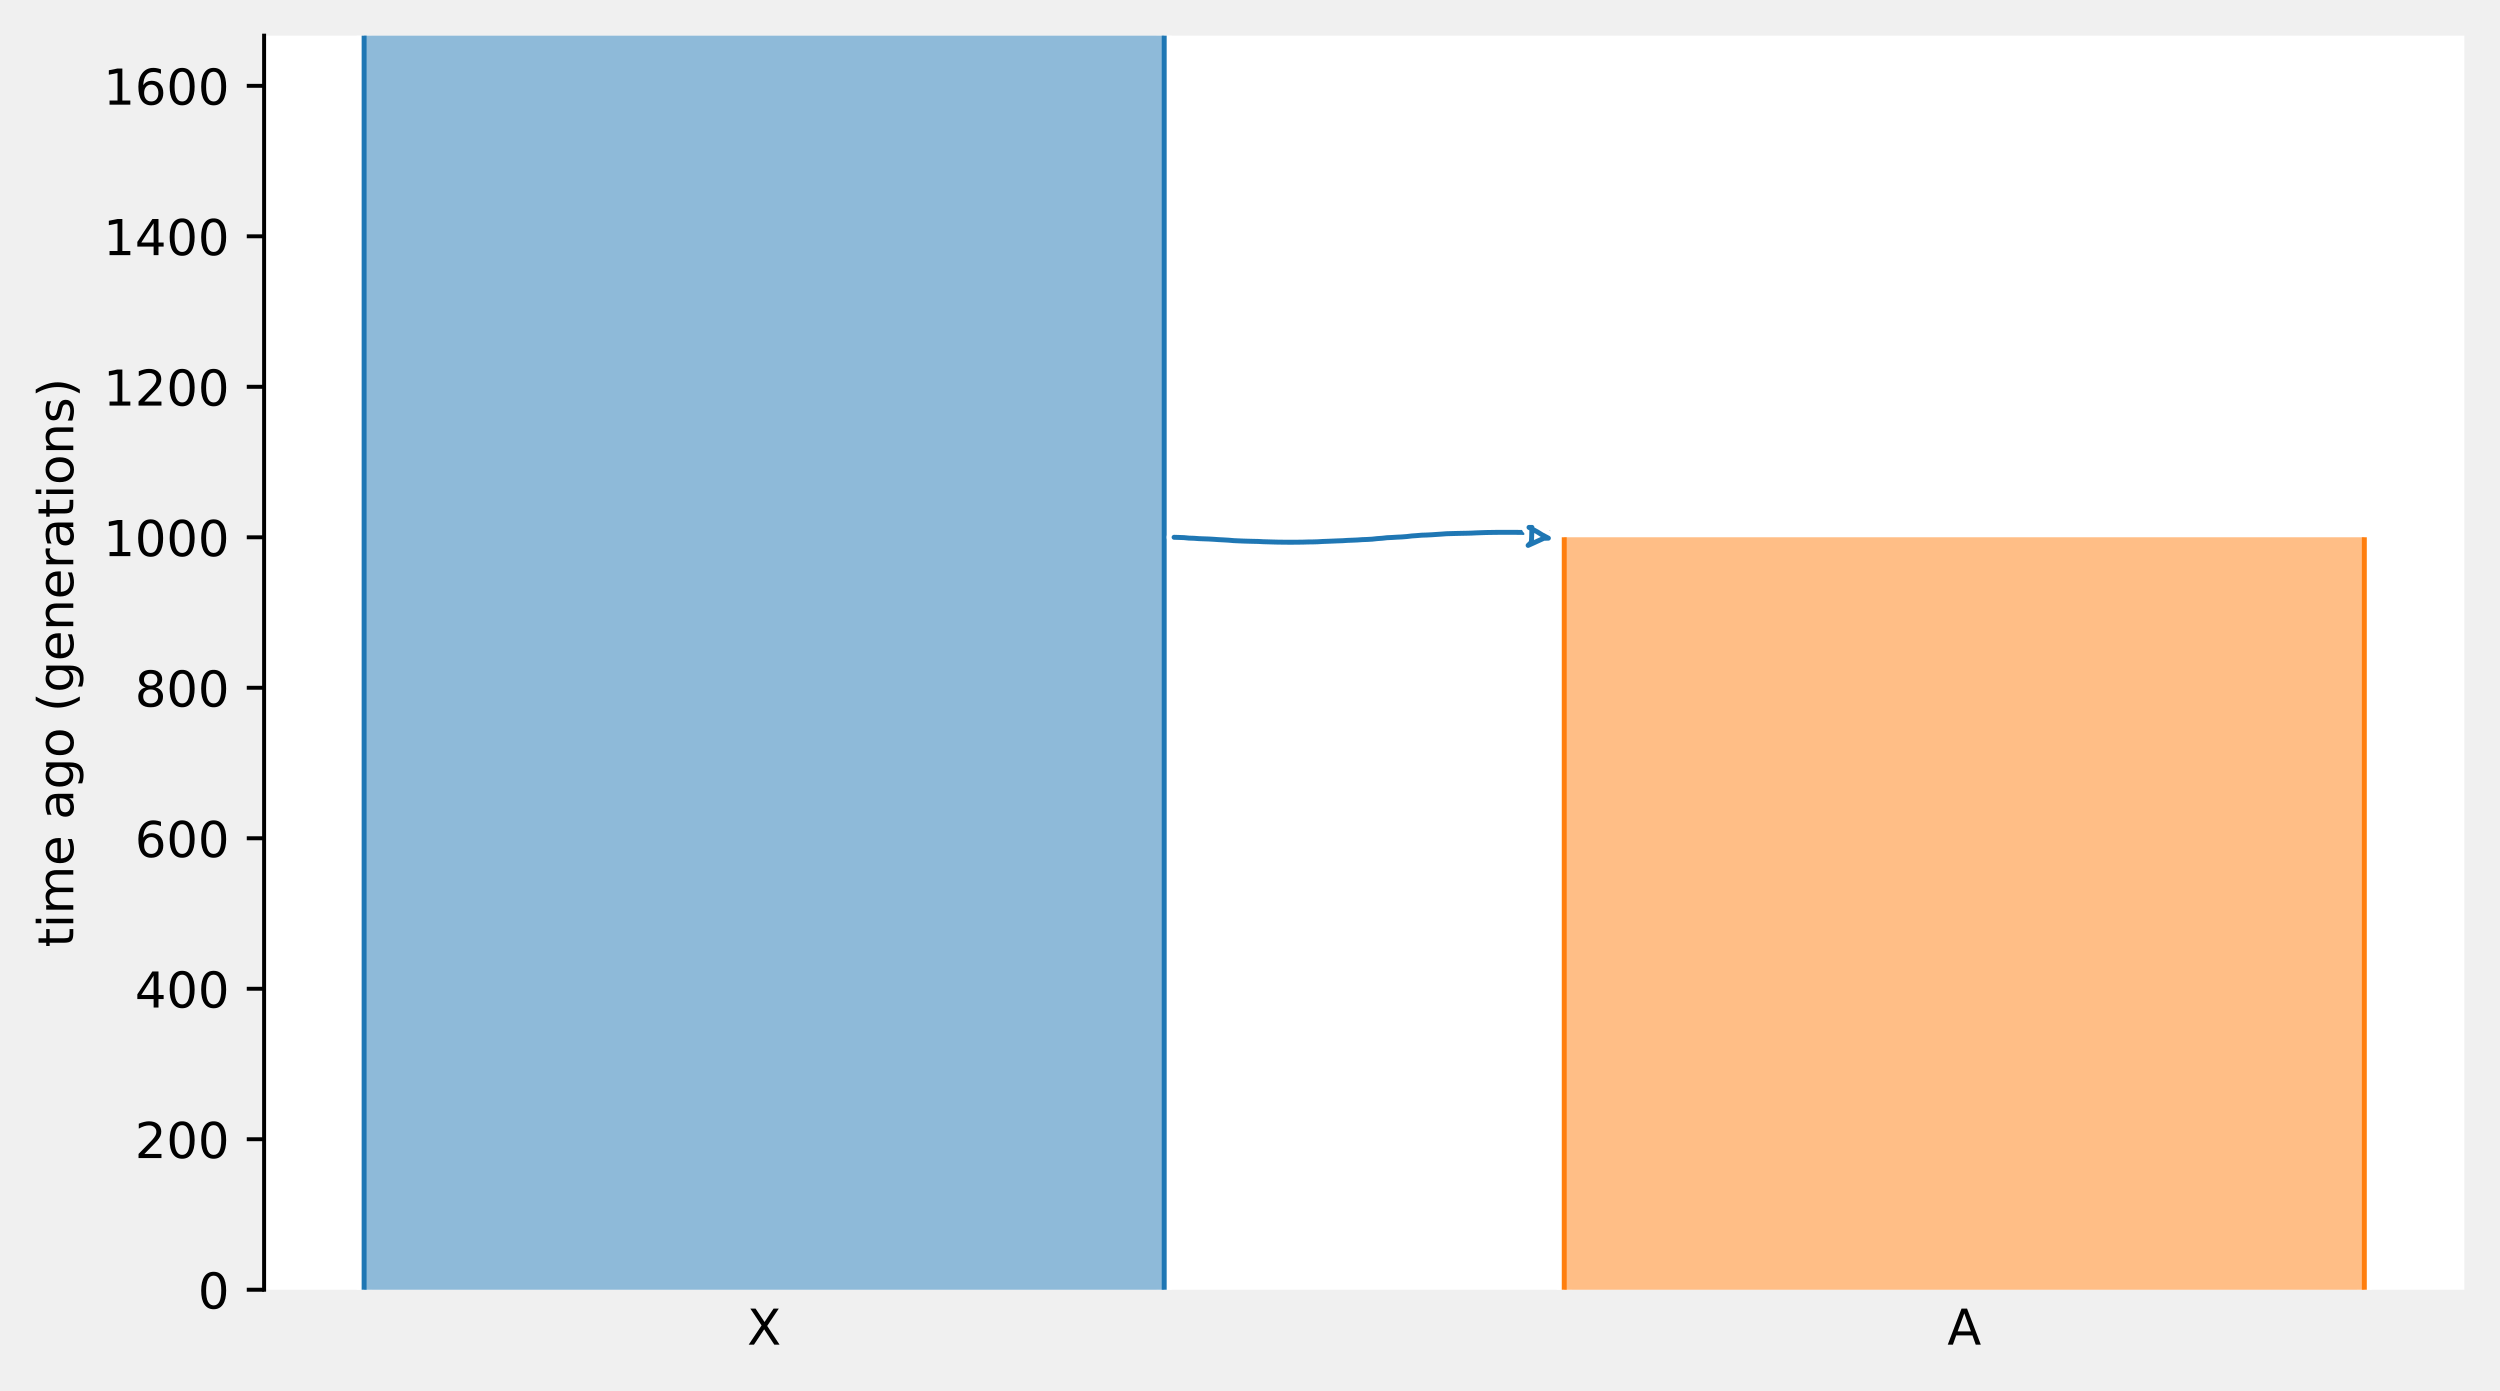
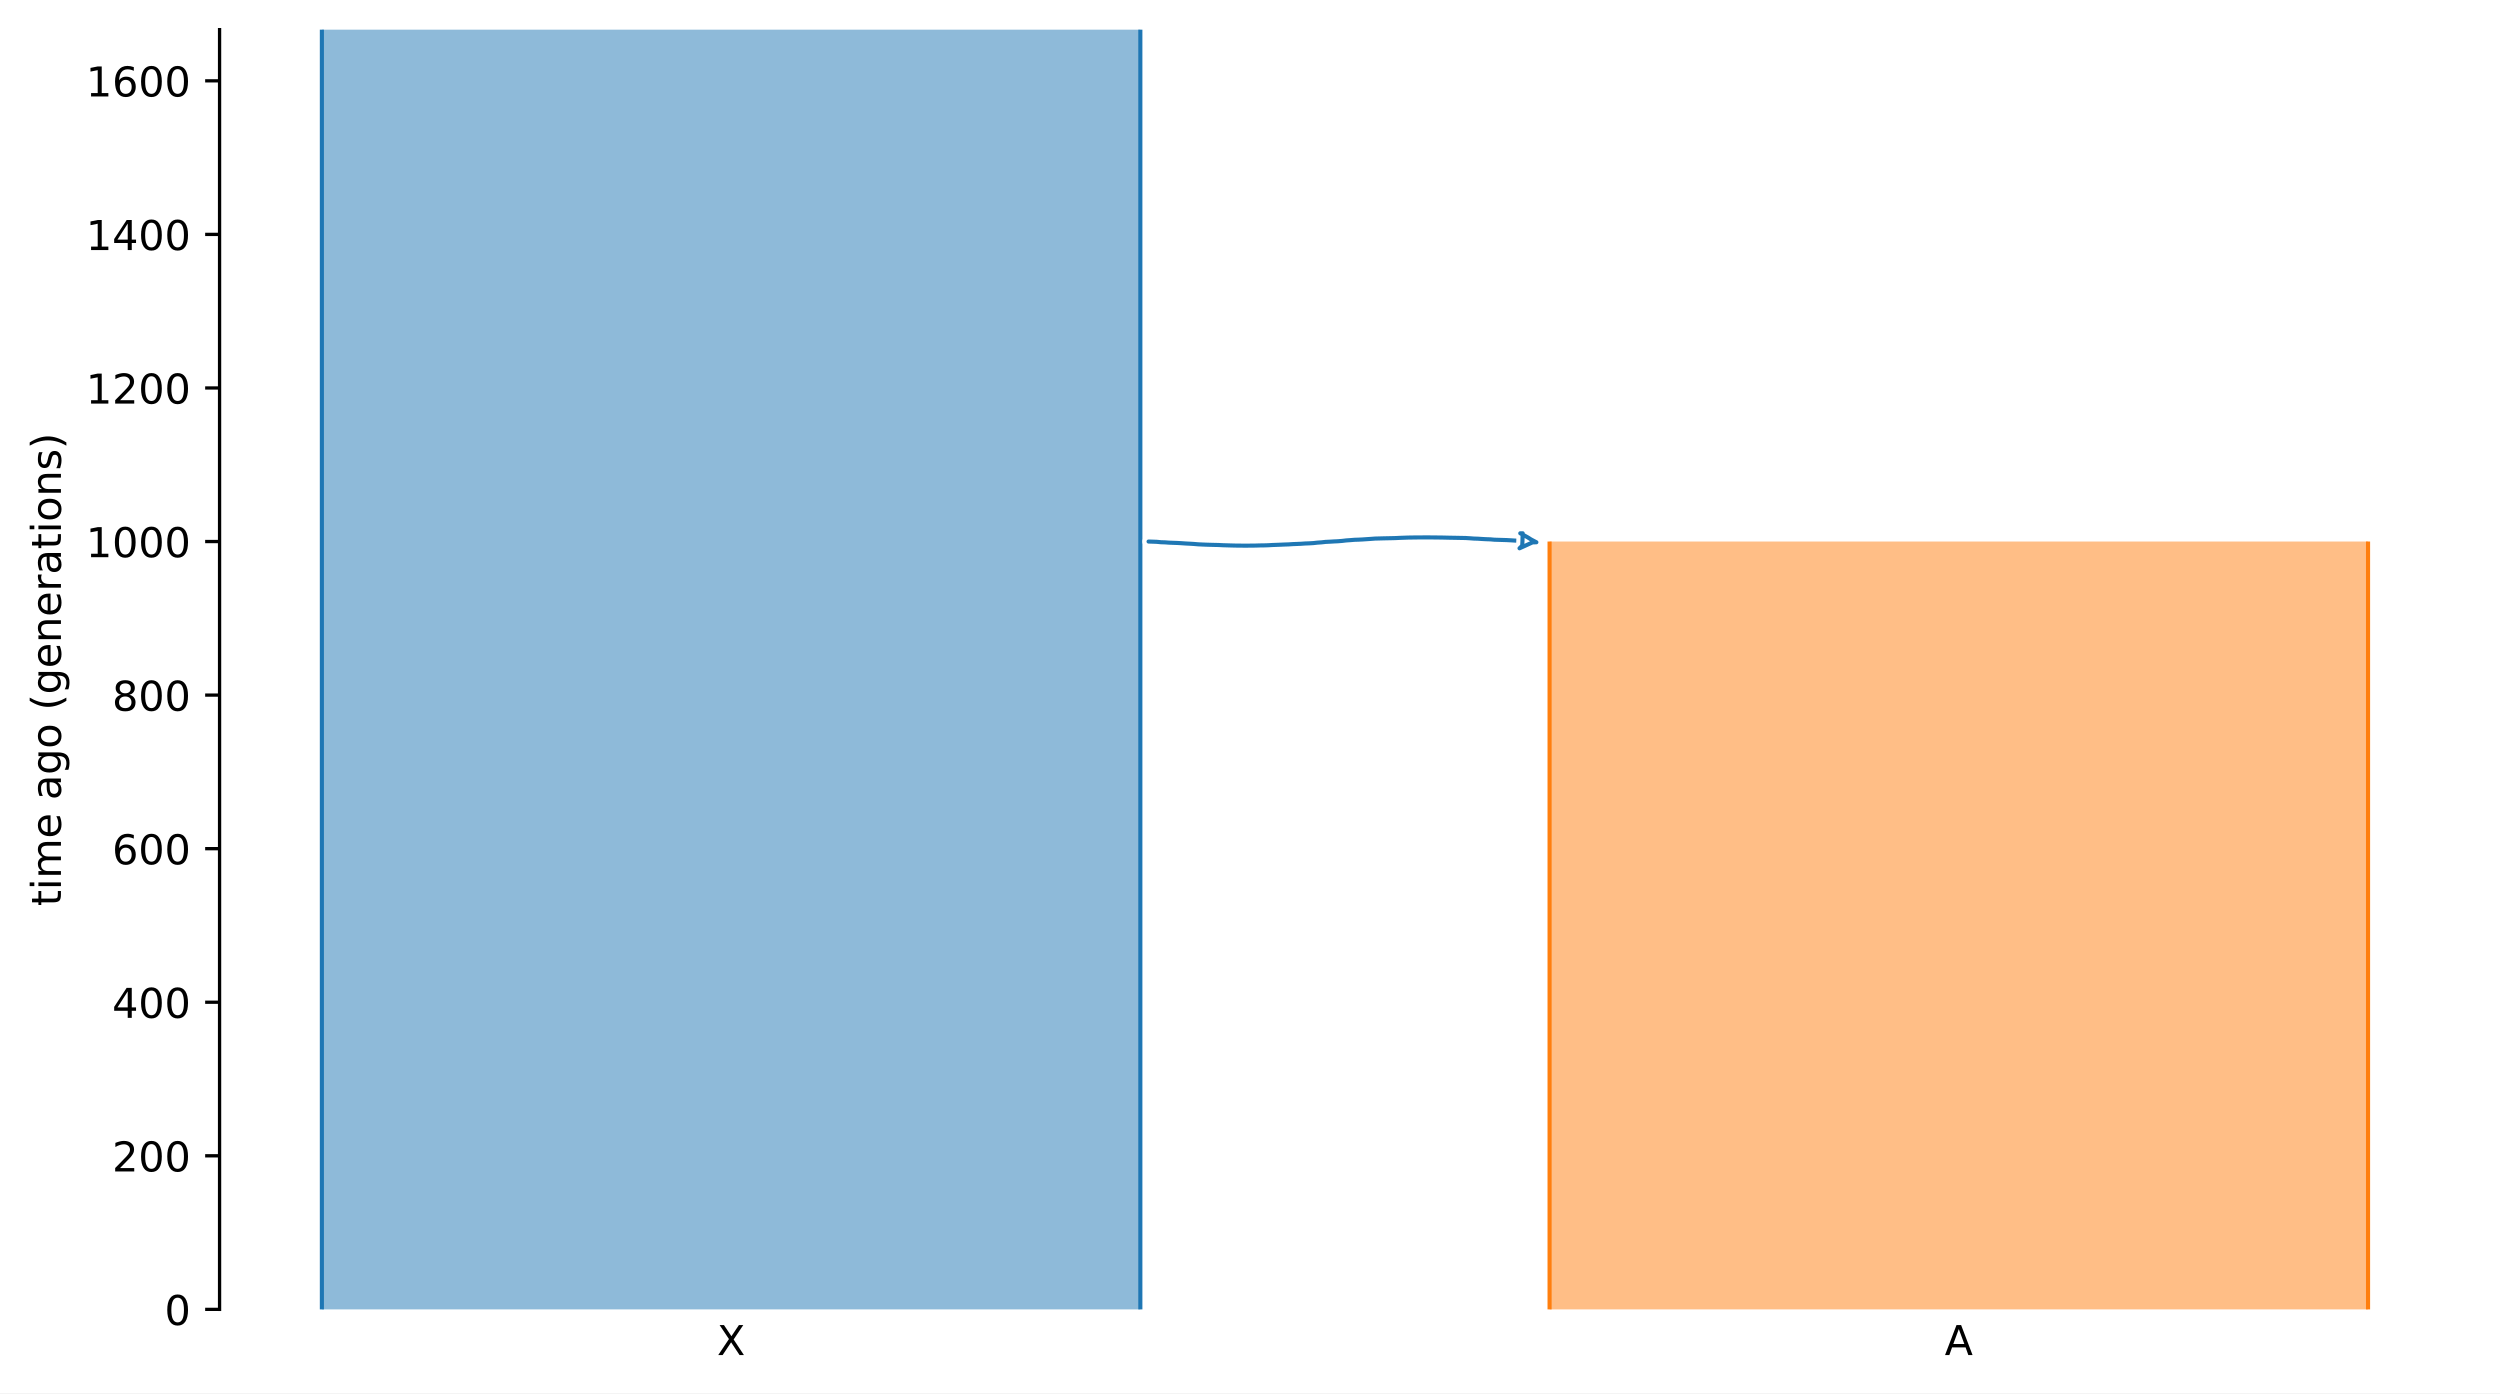
- <svg xmlns="http://www.w3.org/2000/svg" xmlns:xlink="http://www.w3.org/1999/xlink" width="504.8pt" height="280.8pt" viewBox="0 0 504.8 280.8" version="1.1">
+ <svg xmlns="http://www.w3.org/2000/svg" xmlns:xlink="http://www.w3.org/1999/xlink" width="607.2pt" height="338.4pt" viewBox="0 0 607.2 338.4" version="1.1">
  <defs>
    <style type="text/css">*{stroke-linejoin: round; stroke-linecap: butt}</style>
  </defs>
  <g id="figure_1">
    <g id="patch_1">
-       <path d="M 0 280.8  L 504.8 280.8  L 504.8 0  L 0 0  L 0 280.8  z " style="fill: none" />
+       <path d="M 0 338.4  L 607.2 338.4  L 607.2 0  L 0 0  z " style="fill: #ffffff" />
    </g>
    <g id="axes_1">
      <g id="patch_2">
-         <path d="M 53.328 260.422  L 497.6 260.422  L 497.6 7.2  L 53.328 7.2  z " style="fill: #ffffff" />
+         <path d="M 53.328 318.022  L 600 318.022  L 600 7.2  L 53.328 7.2  z " style="fill: #ffffff" />
      </g>
      <g id="patch_3">
-         <path d="M 73.522 7.2  L 73.522 260.422  M 235.076 7.2  L 235.076 260.422  " clip-path="url(#pc11d8b20b4)" style="fill: none; stroke: #ffffff; stroke-width: 3; stroke-linejoin: miter" />
-         <path d="M 73.522 7.2  L 73.522 260.422  M 235.076 7.2  L 235.076 260.422  " clip-path="url(#pc11d8b20b4)" style="fill: none; stroke: #1f77b4; stroke-linejoin: miter" />
+         <path d="M 78.177 7.2  L 78.177 318.022  M 276.967 7.2  L 276.967 318.022  " clip-path="url(#p8725152821)" style="fill: none; stroke: #ffffff; stroke-width: 3; stroke-linejoin: miter" />
+         <path d="M 78.177 7.2  L 78.177 318.022  M 276.967 7.2  L 276.967 318.022  " clip-path="url(#p8725152821)" style="fill: none; stroke: #1f77b4; stroke-linejoin: miter" />
        <g id="PolyCollection_1">
-           <path d="M 235.076 7.2  L 73.522 7.2  L 73.522 260.422  L 235.076 260.422  L 235.076 260.422  L 235.076 7.2  z " clip-path="url(#pc11d8b20b4)" style="fill: #1f77b4; fill-opacity: 0.5" />
+           <path d="M 276.967 7.2  L 78.177 7.2  L 78.177 318.022  L 276.967 318.022  L 276.967 318.022  L 276.967 7.2  z " clip-path="url(#p8725152821)" style="fill: #1f77b4; fill-opacity: 0.5" />
        </g>
        <g id="patch_4">
-           <path d="M 315.852 108.489  L 315.852 260.422  M 477.406 108.489  L 477.406 260.422  " clip-path="url(#pc11d8b20b4)" style="fill: none; stroke: #ffffff; stroke-width: 3; stroke-linejoin: miter" />
-           <path d="M 315.852 108.489  L 315.852 260.422  M 477.406 108.489  L 477.406 260.422  " clip-path="url(#pc11d8b20b4)" style="fill: none; stroke: #ff7f0e; stroke-linejoin: miter" />
+           <path d="M 376.362 131.529  L 376.362 318.022  M 575.151 131.529  L 575.151 318.022  " clip-path="url(#p8725152821)" style="fill: none; stroke: #ffffff; stroke-width: 3; stroke-linejoin: miter" />
+           <path d="M 376.362 131.529  L 376.362 318.022  M 575.151 131.529  L 575.151 318.022  " clip-path="url(#p8725152821)" style="fill: none; stroke: #ff7f0e; stroke-linejoin: miter" />
          <g id="PolyCollection_2">
-             <path d="M 477.406 108.489  L 315.852 108.489  L 315.852 260.422  L 477.406 260.422  L 477.406 260.422  L 477.406 108.489  z " clip-path="url(#pc11d8b20b4)" style="fill: #ff7f0e; fill-opacity: 0.5" />
+             <path d="M 575.151 131.529  L 376.362 131.529  L 376.362 318.022  L 575.151 318.022  L 575.151 318.022  L 575.151 131.529  z " clip-path="url(#p8725152821)" style="fill: #ff7f0e; fill-opacity: 0.5" />
          </g>
          <g id="matplotlib.axis_1">
            <g id="xtick_1">
              <g id="line2d_1" />
              <g id="text_1">
-                 <g transform="translate(150.874 271.5203)scale(0.1 -0.1)">
+                 <g transform="translate(174.1467 329.1203)scale(0.1 -0.1)">
                  <defs>
                    <path id="DejaVuSans-58" d="M 403 4666  L 1081 4666  L 2241 2931  L 3406 4666  L 4084 4666  L 2584 2425  L 4184 0  L 3506 0  L 2194 1984  L 872 0  L 191 0  L 1856 2491  L 403 4666  z " transform="scale(0.015625)" />
                  </defs>
                  <use xlink:href="#DejaVuSans-58" />
                </g>
              </g>
            </g>
            <g id="xtick_2">
              <g id="line2d_2" />
              <g id="text_2">
-                 <g transform="translate(393.2088 271.5203)scale(0.1 -0.1)">
+                 <g transform="translate(472.3361 329.1203)scale(0.1 -0.1)">
                  <defs>
                    <path id="DejaVuSans-41" d="M 2188 4044  L 1331 1722  L 3047 1722  L 2188 4044  z M 1831 4666  L 2547 4666  L 4325 0  L 3669 0  L 3244 1197  L 1141 1197  L 716 0  L 50 0  L 1831 4666  z " transform="scale(0.015625)" />
                  </defs>
                  <use xlink:href="#DejaVuSans-41" />
                </g>
              </g>
            </g>
          </g>
          <g id="matplotlib.axis_2">
            <g id="ytick_1">
              <g id="line2d_3">
                <defs>
-                   <path id="mf138c55d5f" d="M 0 0  L -3.5 0  " style="stroke: #000000; stroke-width: 0.8" />
+                   <path id="m0b73a693db" d="M 0 0  L -3.5 0  " style="stroke: #000000; stroke-width: 0.8" />
                </defs>
                <g>
-                   <use xlink:href="#mf138c55d5f" x="53.328" y="260.422" style="stroke: #000000; stroke-width: 0.8" />
+                   <use xlink:href="#m0b73a693db" x="53.328" y="318.022" style="stroke: #000000; stroke-width: 0.8" />
                </g>
              </g>
              <g id="text_3">
-                 <g transform="translate(39.96563 264.2211)scale(0.1 -0.1)">
+                 <g transform="translate(39.96563 321.8211)scale(0.1 -0.1)">
                  <defs>
                    <path id="DejaVuSans-30" d="M 2034 4250  Q 1547 4250 1301 3770  Q 1056 3291 1056 2328  Q 1056 1369 1301 889  Q 1547 409 2034 409  Q 2525 409 2770 889  Q 3016 1369 3016 2328  Q 3016 3291 2770 3770  Q 2525 4250 2034 4250  z M 2034 4750  Q 2819 4750 3233 4129  Q 3647 3509 3647 2328  Q 3647 1150 3233 529  Q 2819 -91 2034 -91  Q 1250 -91 836 529  Q 422 1150 422 2328  Q 422 3509 836 4129  Q 1250 4750 2034 4750  z " transform="scale(0.015625)" />
                  </defs>
                  <use xlink:href="#DejaVuSans-30" />
                </g>
              </g>
            </g>
            <g id="ytick_2">
              <g id="line2d_4">
                <g>
-                   <use xlink:href="#mf138c55d5f" x="53.328" y="230.035" style="stroke: #000000; stroke-width: 0.8" />
+                   <use xlink:href="#m0b73a693db" x="53.328" y="280.723" style="stroke: #000000; stroke-width: 0.8" />
                </g>
              </g>
              <g id="text_4">
-                 <g transform="translate(27.24063 233.8345)scale(0.1 -0.1)">
+                 <g transform="translate(27.24063 284.5225)scale(0.1 -0.1)">
                  <defs>
                    <path id="DejaVuSans-32" d="M 1228 531  L 3431 531  L 3431 0  L 469 0  L 469 531  Q 828 903 1448 1529  Q 2069 2156 2228 2338  Q 2531 2678 2651 2914  Q 2772 3150 2772 3378  Q 2772 3750 2511 3984  Q 2250 4219 1831 4219  Q 1534 4219 1204 4116  Q 875 4013 500 3803  L 500 4441  Q 881 4594 1212 4672  Q 1544 4750 1819 4750  Q 2544 4750 2975 4387  Q 3406 4025 3406 3419  Q 3406 3131 3298 2873  Q 3191 2616 2906 2266  Q 2828 2175 2409 1742  Q 1991 1309 1228 531  z " transform="scale(0.015625)" />
                  </defs>
                  <use xlink:href="#DejaVuSans-32" />
                  <use xlink:href="#DejaVuSans-30" x="63.623" />
                  <use xlink:href="#DejaVuSans-30" x="127.246" />
                </g>
              </g>
            </g>
            <g id="ytick_3">
              <g id="line2d_5">
                <g>
-                   <use xlink:href="#mf138c55d5f" x="53.328" y="199.649" style="stroke: #000000; stroke-width: 0.8" />
+                   <use xlink:href="#m0b73a693db" x="53.328" y="243.425" style="stroke: #000000; stroke-width: 0.8" />
                </g>
              </g>
              <g id="text_5">
-                 <g transform="translate(27.24063 203.4478)scale(0.1 -0.1)">
+                 <g transform="translate(27.24063 247.2238)scale(0.1 -0.1)">
                  <defs>
                    <path id="DejaVuSans-34" d="M 2419 4116  L 825 1625  L 2419 1625  L 2419 4116  z M 2253 4666  L 3047 4666  L 3047 1625  L 3713 1625  L 3713 1100  L 3047 1100  L 3047 0  L 2419 0  L 2419 1100  L 313 1100  L 313 1709  L 2253 4666  z " transform="scale(0.015625)" />
                  </defs>
                  <use xlink:href="#DejaVuSans-34" />
                  <use xlink:href="#DejaVuSans-30" x="63.623" />
                  <use xlink:href="#DejaVuSans-30" x="127.246" />
                </g>
              </g>
            </g>
            <g id="ytick_4">
              <g id="line2d_6">
                <g>
-                   <use xlink:href="#mf138c55d5f" x="53.328" y="169.262" style="stroke: #000000; stroke-width: 0.8" />
+                   <use xlink:href="#m0b73a693db" x="53.328" y="206.126" style="stroke: #000000; stroke-width: 0.8" />
                </g>
              </g>
              <g id="text_6">
-                 <g transform="translate(27.24063 173.0612)scale(0.1 -0.1)">
+                 <g transform="translate(27.24063 209.9252)scale(0.1 -0.1)">
                  <defs>
                    <path id="DejaVuSans-36" d="M 2113 2584  Q 1688 2584 1439 2293  Q 1191 2003 1191 1497  Q 1191 994 1439 701  Q 1688 409 2113 409  Q 2538 409 2786 701  Q 3034 994 3034 1497  Q 3034 2003 2786 2293  Q 2538 2584 2113 2584  z M 3366 4563  L 3366 3988  Q 3128 4100 2886 4159  Q 2644 4219 2406 4219  Q 1781 4219 1451 3797  Q 1122 3375 1075 2522  Q 1259 2794 1537 2939  Q 1816 3084 2150 3084  Q 2853 3084 3261 2657  Q 3669 2231 3669 1497  Q 3669 778 3244 343  Q 2819 -91 2113 -91  Q 1303 -91 875 529  Q 447 1150 447 2328  Q 447 3434 972 4092  Q 1497 4750 2381 4750  Q 2619 4750 2861 4703  Q 3103 4656 3366 4563  z " transform="scale(0.015625)" />
                  </defs>
                  <use xlink:href="#DejaVuSans-36" />
                  <use xlink:href="#DejaVuSans-30" x="63.623" />
                  <use xlink:href="#DejaVuSans-30" x="127.246" />
                </g>
              </g>
            </g>
            <g id="ytick_5">
              <g id="line2d_7">
                <g>
-                   <use xlink:href="#mf138c55d5f" x="53.328" y="138.875" style="stroke: #000000; stroke-width: 0.8" />
+                   <use xlink:href="#m0b73a693db" x="53.328" y="168.827" style="stroke: #000000; stroke-width: 0.8" />
                </g>
              </g>
              <g id="text_7">
-                 <g transform="translate(27.24063 142.6746)scale(0.1 -0.1)">
+                 <g transform="translate(27.24063 172.6266)scale(0.1 -0.1)">
                  <defs>
                    <path id="DejaVuSans-38" d="M 2034 2216  Q 1584 2216 1326 1975  Q 1069 1734 1069 1313  Q 1069 891 1326 650  Q 1584 409 2034 409  Q 2484 409 2743 651  Q 3003 894 3003 1313  Q 3003 1734 2745 1975  Q 2488 2216 2034 2216  z M 1403 2484  Q 997 2584 770 2862  Q 544 3141 544 3541  Q 544 4100 942 4425  Q 1341 4750 2034 4750  Q 2731 4750 3128 4425  Q 3525 4100 3525 3541  Q 3525 3141 3298 2862  Q 3072 2584 2669 2484  Q 3125 2378 3379 2068  Q 3634 1759 3634 1313  Q 3634 634 3220 271  Q 2806 -91 2034 -91  Q 1263 -91 848 271  Q 434 634 434 1313  Q 434 1759 690 2068  Q 947 2378 1403 2484  z M 1172 3481  Q 1172 3119 1398 2916  Q 1625 2713 2034 2713  Q 2441 2713 2670 2916  Q 2900 3119 2900 3481  Q 2900 3844 2670 4047  Q 2441 4250 2034 4250  Q 1625 4250 1398 4047  Q 1172 3844 1172 3481  z " transform="scale(0.015625)" />
                  </defs>
                  <use xlink:href="#DejaVuSans-38" />
                  <use xlink:href="#DejaVuSans-30" x="63.623" />
                  <use xlink:href="#DejaVuSans-30" x="127.246" />
                </g>
              </g>
            </g>
            <g id="ytick_6">
              <g id="line2d_8">
                <g>
-                   <use xlink:href="#mf138c55d5f" x="53.328" y="108.489" style="stroke: #000000; stroke-width: 0.8" />
+                   <use xlink:href="#m0b73a693db" x="53.328" y="131.529" style="stroke: #000000; stroke-width: 0.8" />
                </g>
              </g>
              <g id="text_8">
-                 <g transform="translate(20.87813 112.288)scale(0.1 -0.1)">
+                 <g transform="translate(20.87813 135.328)scale(0.1 -0.1)">
                  <defs>
                    <path id="DejaVuSans-31" d="M 794 531  L 1825 531  L 1825 4091  L 703 3866  L 703 4441  L 1819 4666  L 2450 4666  L 2450 531  L 3481 531  L 3481 0  L 794 0  L 794 531  z " transform="scale(0.015625)" />
                  </defs>
                  <use xlink:href="#DejaVuSans-31" />
                  <use xlink:href="#DejaVuSans-30" x="63.623" />
                  <use xlink:href="#DejaVuSans-30" x="127.246" />
                  <use xlink:href="#DejaVuSans-30" x="190.869" />
                </g>
              </g>
            </g>
            <g id="ytick_7">
              <g id="line2d_9">
                <g>
-                   <use xlink:href="#mf138c55d5f" x="53.328" y="78.102" style="stroke: #000000; stroke-width: 0.8" />
+                   <use xlink:href="#m0b73a693db" x="53.328" y="94.23" style="stroke: #000000; stroke-width: 0.8" />
                </g>
              </g>
              <g id="text_9">
-                 <g transform="translate(20.87813 81.90134)scale(0.1 -0.1)">
+                 <g transform="translate(20.87813 98.02934)scale(0.1 -0.1)">
                  <use xlink:href="#DejaVuSans-31" />
                  <use xlink:href="#DejaVuSans-32" x="63.623" />
                  <use xlink:href="#DejaVuSans-30" x="127.246" />
                  <use xlink:href="#DejaVuSans-30" x="190.869" />
                </g>
              </g>
            </g>
            <g id="ytick_8">
              <g id="line2d_10">
                <g>
-                   <use xlink:href="#mf138c55d5f" x="53.328" y="47.715" style="stroke: #000000; stroke-width: 0.8" />
+                   <use xlink:href="#m0b73a693db" x="53.328" y="56.931" style="stroke: #000000; stroke-width: 0.8" />
                </g>
              </g>
              <g id="text_10">
-                 <g transform="translate(20.87813 51.51472)scale(0.1 -0.1)">
+                 <g transform="translate(20.87813 60.73072)scale(0.1 -0.1)">
                  <use xlink:href="#DejaVuSans-31" />
                  <use xlink:href="#DejaVuSans-34" x="63.623" />
                  <use xlink:href="#DejaVuSans-30" x="127.246" />
                  <use xlink:href="#DejaVuSans-30" x="190.869" />
                </g>
              </g>
            </g>
            <g id="ytick_9">
              <g id="line2d_11">
                <g>
-                   <use xlink:href="#mf138c55d5f" x="53.328" y="17.329" style="stroke: #000000; stroke-width: 0.8" />
+                   <use xlink:href="#m0b73a693db" x="53.328" y="19.633" style="stroke: #000000; stroke-width: 0.8" />
                </g>
              </g>
              <g id="text_11">
-                 <g transform="translate(20.87813 21.12809)scale(0.1 -0.1)">
+                 <g transform="translate(20.87813 23.43209)scale(0.1 -0.1)">
                  <use xlink:href="#DejaVuSans-31" />
                  <use xlink:href="#DejaVuSans-36" x="63.623" />
                  <use xlink:href="#DejaVuSans-30" x="127.246" />
                  <use xlink:href="#DejaVuSans-30" x="190.869" />
                </g>
              </g>
            </g>
            <g id="text_12">
-               <g transform="translate(14.79844 191.282)rotate(-90)scale(0.1 -0.1)">
+               <g transform="translate(14.79844 220.082)rotate(-90)scale(0.1 -0.1)">
                <defs>
                  <path id="DejaVuSans-74" d="M 1172 4494  L 1172 3500  L 2356 3500  L 2356 3053  L 1172 3053  L 1172 1153  Q 1172 725 1289 603  Q 1406 481 1766 481  L 2356 481  L 2356 0  L 1766 0  Q 1100 0 847 248  Q 594 497 594 1153  L 594 3053  L 172 3053  L 172 3500  L 594 3500  L 594 4494  L 1172 4494  z " transform="scale(0.015625)" />
                  <path id="DejaVuSans-69" d="M 603 3500  L 1178 3500  L 1178 0  L 603 0  L 603 3500  z M 603 4863  L 1178 4863  L 1178 4134  L 603 4134  L 603 4863  z " transform="scale(0.015625)" />
                  <path id="DejaVuSans-6d" d="M 3328 2828  Q 3544 3216 3844 3400  Q 4144 3584 4550 3584  Q 5097 3584 5394 3201  Q 5691 2819 5691 2113  L 5691 0  L 5113 0  L 5113 2094  Q 5113 2597 4934 2840  Q 4756 3084 4391 3084  Q 3944 3084 3684 2787  Q 3425 2491 3425 1978  L 3425 0  L 2847 0  L 2847 2094  Q 2847 2600 2669 2842  Q 2491 3084 2119 3084  Q 1678 3084 1418 2786  Q 1159 2488 1159 1978  L 1159 0  L 581 0  L 581 3500  L 1159 3500  L 1159 2956  Q 1356 3278 1631 3431  Q 1906 3584 2284 3584  Q 2666 3584 2933 3390  Q 3200 3197 3328 2828  z " transform="scale(0.015625)" />
                  <path id="DejaVuSans-65" d="M 3597 1894  L 3597 1613  L 953 1613  Q 991 1019 1311 708  Q 1631 397 2203 397  Q 2534 397 2845 478  Q 3156 559 3463 722  L 3463 178  Q 3153 47 2828 -22  Q 2503 -91 2169 -91  Q 1331 -91 842 396  Q 353 884 353 1716  Q 353 2575 817 3079  Q 1281 3584 2069 3584  Q 2775 3584 3186 3129  Q 3597 2675 3597 1894  z M 3022 2063  Q 3016 2534 2758 2815  Q 2500 3097 2075 3097  Q 1594 3097 1305 2825  Q 1016 2553 972 2059  L 3022 2063  z " transform="scale(0.015625)" />
                  <path id="DejaVuSans-20" transform="scale(0.015625)" />
                  <path id="DejaVuSans-61" d="M 2194 1759  Q 1497 1759 1228 1600  Q 959 1441 959 1056  Q 959 750 1161 570  Q 1363 391 1709 391  Q 2188 391 2477 730  Q 2766 1069 2766 1631  L 2766 1759  L 2194 1759  z M 3341 1997  L 3341 0  L 2766 0  L 2766 531  Q 2569 213 2275 61  Q 1981 -91 1556 -91  Q 1019 -91 701 211  Q 384 513 384 1019  Q 384 1609 779 1909  Q 1175 2209 1959 2209  L 2766 2209  L 2766 2266  Q 2766 2663 2505 2880  Q 2244 3097 1772 3097  Q 1472 3097 1187 3025  Q 903 2953 641 2809  L 641 3341  Q 956 3463 1253 3523  Q 1550 3584 1831 3584  Q 2591 3584 2966 3190  Q 3341 2797 3341 1997  z " transform="scale(0.015625)" />
                  <path id="DejaVuSans-67" d="M 2906 1791  Q 2906 2416 2648 2759  Q 2391 3103 1925 3103  Q 1463 3103 1205 2759  Q 947 2416 947 1791  Q 947 1169 1205 825  Q 1463 481 1925 481  Q 2391 481 2648 825  Q 2906 1169 2906 1791  z M 3481 434  Q 3481 -459 3084 -895  Q 2688 -1331 1869 -1331  Q 1566 -1331 1297 -1286  Q 1028 -1241 775 -1147  L 775 -588  Q 1028 -725 1275 -790  Q 1522 -856 1778 -856  Q 2344 -856 2625 -561  Q 2906 -266 2906 331  L 2906 616  Q 2728 306 2450 153  Q 2172 0 1784 0  Q 1141 0 747 490  Q 353 981 353 1791  Q 353 2603 747 3093  Q 1141 3584 1784 3584  Q 2172 3584 2450 3431  Q 2728 3278 2906 2969  L 2906 3500  L 3481 3500  L 3481 434  z " transform="scale(0.015625)" />
                  <path id="DejaVuSans-6f" d="M 1959 3097  Q 1497 3097 1228 2736  Q 959 2375 959 1747  Q 959 1119 1226 758  Q 1494 397 1959 397  Q 2419 397 2687 759  Q 2956 1122 2956 1747  Q 2956 2369 2687 2733  Q 2419 3097 1959 3097  z M 1959 3584  Q 2709 3584 3137 3096  Q 3566 2609 3566 1747  Q 3566 888 3137 398  Q 2709 -91 1959 -91  Q 1206 -91 779 398  Q 353 888 353 1747  Q 353 2609 779 3096  Q 1206 3584 1959 3584  z " transform="scale(0.015625)" />
                  <path id="DejaVuSans-28" d="M 1984 4856  Q 1566 4138 1362 3434  Q 1159 2731 1159 2009  Q 1159 1288 1364 580  Q 1569 -128 1984 -844  L 1484 -844  Q 1016 -109 783 600  Q 550 1309 550 2009  Q 550 2706 781 3412  Q 1013 4119 1484 4856  L 1984 4856  z " transform="scale(0.015625)" />
                  <path id="DejaVuSans-6e" d="M 3513 2113  L 3513 0  L 2938 0  L 2938 2094  Q 2938 2591 2744 2837  Q 2550 3084 2163 3084  Q 1697 3084 1428 2787  Q 1159 2491 1159 1978  L 1159 0  L 581 0  L 581 3500  L 1159 3500  L 1159 2956  Q 1366 3272 1645 3428  Q 1925 3584 2291 3584  Q 2894 3584 3203 3211  Q 3513 2838 3513 2113  z " transform="scale(0.015625)" />
                  <path id="DejaVuSans-72" d="M 2631 2963  Q 2534 3019 2420 3045  Q 2306 3072 2169 3072  Q 1681 3072 1420 2755  Q 1159 2438 1159 1844  L 1159 0  L 581 0  L 581 3500  L 1159 3500  L 1159 2956  Q 1341 3275 1631 3429  Q 1922 3584 2338 3584  Q 2397 3584 2469 3576  Q 2541 3569 2628 3553  L 2631 2963  z " transform="scale(0.015625)" />
                  <path id="DejaVuSans-73" d="M 2834 3397  L 2834 2853  Q 2591 2978 2328 3040  Q 2066 3103 1784 3103  Q 1356 3103 1142 2972  Q 928 2841 928 2578  Q 928 2378 1081 2264  Q 1234 2150 1697 2047  L 1894 2003  Q 2506 1872 2764 1633  Q 3022 1394 3022 966  Q 3022 478 2636 193  Q 2250 -91 1575 -91  Q 1294 -91 989 -36  Q 684 19 347 128  L 347 722  Q 666 556 975 473  Q 1284 391 1588 391  Q 1994 391 2212 530  Q 2431 669 2431 922  Q 2431 1156 2273 1281  Q 2116 1406 1581 1522  L 1381 1569  Q 847 1681 609 1914  Q 372 2147 372 2553  Q 372 3047 722 3315  Q 1072 3584 1716 3584  Q 2034 3584 2315 3537  Q 2597 3491 2834 3397  z " transform="scale(0.015625)" />
                  <path id="DejaVuSans-29" d="M 513 4856  L 1013 4856  Q 1481 4119 1714 3412  Q 1947 2706 1947 2009  Q 1947 1309 1714 600  Q 1481 -109 1013 -844  L 513 -844  Q 928 -128 1133 580  Q 1338 1288 1338 2009  Q 1338 2731 1133 3434  Q 928 4138 513 4856  z " transform="scale(0.015625)" />
                </defs>
                <use xlink:href="#DejaVuSans-74" />
                <use xlink:href="#DejaVuSans-69" x="39.209" />
                <use xlink:href="#DejaVuSans-6d" x="66.992" />
                <use xlink:href="#DejaVuSans-65" x="164.404" />
                <use xlink:href="#DejaVuSans-20" x="225.928" />
                <use xlink:href="#DejaVuSans-61" x="257.715" />
                <use xlink:href="#DejaVuSans-67" x="318.994" />
                <use xlink:href="#DejaVuSans-6f" x="382.471" />
                <use xlink:href="#DejaVuSans-20" x="443.652" />
                <use xlink:href="#DejaVuSans-28" x="475.439" />
                <use xlink:href="#DejaVuSans-67" x="514.453" />
                <use xlink:href="#DejaVuSans-65" x="577.93" />
                <use xlink:href="#DejaVuSans-6e" x="639.453" />
                <use xlink:href="#DejaVuSans-65" x="702.832" />
                <use xlink:href="#DejaVuSans-72" x="764.355" />
                <use xlink:href="#DejaVuSans-61" x="805.469" />
                <use xlink:href="#DejaVuSans-74" x="866.748" />
                <use xlink:href="#DejaVuSans-69" x="905.957" />
                <use xlink:href="#DejaVuSans-6f" x="933.74" />
                <use xlink:href="#DejaVuSans-6e" x="994.922" />
                <use xlink:href="#DejaVuSans-73" x="1058.301" />
                <use xlink:href="#DejaVuSans-29" x="1110.4" />
              </g>
            </g>
          </g>
          <g id="patch_5">
-             <path d="M 237.072 108.489  L 238.072 108.52  L 239.072 108.557  L 240.072 108.655  L 241.072 108.687  L 242.072 108.761  L 243.072 108.8  L 244.072 108.835  L 245.072 108.893  L 246.072 108.963  L 247.072 109.015  L 248.072 109.074  L 249.072 109.162  L 250.072 109.209  L 251.072 109.251  L 252.072 109.281  L 253.072 109.307  L 254.072 109.329  L 255.072 109.383  L 256.072 109.411  L 257.072 109.441  L 258.072 109.466  L 259.072 109.477  L 260.072 109.487  L 261.072 109.487  L 262.072 109.478  L 263.072 109.466  L 264.072 109.435  L 265.072 109.424  L 266.072 109.394  L 267.072 109.334  L 268.072 109.297  L 269.072 109.258  L 270.072 109.215  L 271.072 109.182  L 272.072 109.115  L 273.072 109.076  L 274.072 109.033  L 275.072 108.963  L 276.072 108.926  L 277.072 108.868  L 278.072 108.757  L 279.072 108.686  L 280.072 108.573  L 281.072 108.527  L 282.072 108.466  L 283.072 108.418  L 284.072 108.337  L 285.072 108.218  L 286.072 108.148  L 287.072 108.065  L 288.072 108.032  L 289.072 107.981  L 290.072 107.912  L 291.072 107.846  L 292.072 107.769  L 293.072 107.742  L 294.072 107.715  L 295.072 107.693  L 296.072 107.673  L 297.072 107.647  L 298.072 107.597  L 299.072 107.562  L 300.072 107.526  L 301.072 107.511  L 302.072 107.495  L 303.072 107.491  L 304.072 107.489  L 305.072 107.489  L 306.072 107.491  L 307.072 107.505  L 308.072 107.513  L 309.072 107.535  L 310.072 107.558  L 311.072 107.575  L 312.739 107.593  " clip-path="url(#pc11d8b20b4)" style="fill: none; stroke: #ffffff; stroke-width: 3; stroke-linecap: round" />
-             <path d="M 237.072 108.489  L 238.072 108.52  L 239.072 108.557  L 240.072 108.655  L 241.072 108.687  L 242.072 108.761  L 243.072 108.8  L 244.072 108.835  L 245.072 108.893  L 246.072 108.963  L 247.072 109.015  L 248.072 109.074  L 249.072 109.162  L 250.072 109.209  L 251.072 109.251  L 252.072 109.281  L 253.072 109.307  L 254.072 109.329  L 255.072 109.383  L 256.072 109.411  L 257.072 109.441  L 258.072 109.466  L 259.072 109.477  L 260.072 109.487  L 261.072 109.487  L 262.072 109.478  L 263.072 109.466  L 264.072 109.435  L 265.072 109.424  L 266.072 109.394  L 267.072 109.334  L 268.072 109.297  L 269.072 109.258  L 270.072 109.215  L 271.072 109.182  L 272.072 109.115  L 273.072 109.076  L 274.072 109.033  L 275.072 108.963  L 276.072 108.926  L 277.072 108.868  L 278.072 108.757  L 279.072 108.686  L 280.072 108.573  L 281.072 108.527  L 282.072 108.466  L 283.072 108.418  L 284.072 108.337  L 285.072 108.218  L 286.072 108.148  L 287.072 108.065  L 288.072 108.032  L 289.072 107.981  L 290.072 107.912  L 291.072 107.846  L 292.072 107.769  L 293.072 107.742  L 294.072 107.715  L 295.072 107.693  L 296.072 107.673  L 297.072 107.647  L 298.072 107.597  L 299.072 107.562  L 300.072 107.526  L 301.072 107.511  L 302.072 107.495  L 303.072 107.491  L 304.072 107.489  L 305.072 107.489  L 306.072 107.491  L 307.072 107.505  L 308.072 107.513  L 309.072 107.535  L 310.072 107.558  L 311.072 107.575  L 312.739 107.593  " clip-path="url(#pc11d8b20b4)" style="fill: none; stroke: #1f77b4; stroke-linecap: round" />
-             <path d="M 308.739 106.489  L 309.619 106.964  L 310.497 107.444  L 311.348 107.979  L 312.65 108.666  L 311.723 108.692  L 310.811 109.105  L 309.901 109.521  L 308.558 110.128  L 309.213 109.489  L 309.265 108.489  L 309.324 106.489  L 308.739 106.489  z " clip-path="url(#pc11d8b20b4)" style="fill: #ffffff; stroke: #ffffff; stroke-width: 3; stroke-linecap: round" />
-             <path d="M 308.739 106.489  L 309.619 106.964  L 310.497 107.444  L 311.348 107.979  L 312.65 108.666  L 311.723 108.692  L 310.811 109.105  L 309.901 109.521  L 308.558 110.128  L 309.213 109.489  L 309.265 108.489  L 309.324 106.489  L 308.739 106.489  z " clip-path="url(#pc11d8b20b4)" style="fill: #ffffff; stroke: #1f77b4; stroke-linecap: round" />
+             <path d="M 278.966 131.529  L 279.966 131.56  L 280.966 131.597  L 281.966 131.695  L 282.966 131.727  L 283.966 131.801  L 284.966 131.84  L 285.966 131.875  L 286.966 131.933  L 287.966 132.003  L 288.966 132.055  L 289.966 132.114  L 290.966 132.202  L 291.966 132.249  L 292.966 132.291  L 293.966 132.321  L 294.966 132.347  L 295.966 132.369  L 296.966 132.423  L 297.966 132.451  L 298.966 132.481  L 299.966 132.506  L 300.966 132.517  L 301.966 132.527  L 302.966 132.527  L 303.966 132.518  L 304.966 132.506  L 305.966 132.475  L 306.966 132.464  L 307.966 132.434  L 308.966 132.374  L 309.966 132.337  L 310.966 132.298  L 311.966 132.255  L 312.966 132.222  L 313.966 132.155  L 314.966 132.116  L 315.966 132.073  L 316.966 132.003  L 317.966 131.966  L 318.966 131.908  L 319.966 131.797  L 320.966 131.726  L 321.966 131.613  L 322.966 131.567  L 323.966 131.506  L 324.966 131.458  L 325.966 131.377  L 326.966 131.258  L 327.966 131.188  L 328.966 131.105  L 329.966 131.072  L 330.966 131.021  L 331.966 130.952  L 332.966 130.886  L 333.966 130.809  L 334.966 130.782  L 335.966 130.755  L 336.966 130.733  L 337.966 130.713  L 338.966 130.687  L 339.966 130.637  L 340.966 130.602  L 341.966 130.566  L 342.966 130.551  L 343.966 130.535  L 344.966 130.531  L 345.966 130.529  L 346.966 130.529  L 347.966 130.531  L 348.966 130.545  L 349.966 130.553  L 350.966 130.575  L 351.966 130.598  L 352.966 130.615  L 353.966 130.633  L 354.966 130.654  L 355.966 130.67  L 356.966 130.733  L 357.966 130.808  L 358.966 130.841  L 359.966 130.909  L 360.966 130.963  L 361.966 130.996  L 362.966 131.086  L 363.966 131.115  L 364.966 131.146  L 365.966 131.177  L 366.966 131.232  L 367.966 131.297  L 368.966 131.335  L 369.966 131.431  L 370.966 131.48  L 371.966 131.524  L 373.243 131.564  " clip-path="url(#p8725152821)" style="fill: none; stroke: #ffffff; stroke-width: 3; stroke-linecap: round" />
+             <path d="M 278.966 131.529  L 279.966 131.56  L 280.966 131.597  L 281.966 131.695  L 282.966 131.727  L 283.966 131.801  L 284.966 131.84  L 285.966 131.875  L 286.966 131.933  L 287.966 132.003  L 288.966 132.055  L 289.966 132.114  L 290.966 132.202  L 291.966 132.249  L 292.966 132.291  L 293.966 132.321  L 294.966 132.347  L 295.966 132.369  L 296.966 132.423  L 297.966 132.451  L 298.966 132.481  L 299.966 132.506  L 300.966 132.517  L 301.966 132.527  L 302.966 132.527  L 303.966 132.518  L 304.966 132.506  L 305.966 132.475  L 306.966 132.464  L 307.966 132.434  L 308.966 132.374  L 309.966 132.337  L 310.966 132.298  L 311.966 132.255  L 312.966 132.222  L 313.966 132.155  L 314.966 132.116  L 315.966 132.073  L 316.966 132.003  L 317.966 131.966  L 318.966 131.908  L 319.966 131.797  L 320.966 131.726  L 321.966 131.613  L 322.966 131.567  L 323.966 131.506  L 324.966 131.458  L 325.966 131.377  L 326.966 131.258  L 327.966 131.188  L 328.966 131.105  L 329.966 131.072  L 330.966 131.021  L 331.966 130.952  L 332.966 130.886  L 333.966 130.809  L 334.966 130.782  L 335.966 130.755  L 336.966 130.733  L 337.966 130.713  L 338.966 130.687  L 339.966 130.637  L 340.966 130.602  L 341.966 130.566  L 342.966 130.551  L 343.966 130.535  L 344.966 130.531  L 345.966 130.529  L 346.966 130.529  L 347.966 130.531  L 348.966 130.545  L 349.966 130.553  L 350.966 130.575  L 351.966 130.598  L 352.966 130.615  L 353.966 130.633  L 354.966 130.654  L 355.966 130.67  L 356.966 130.733  L 357.966 130.808  L 358.966 130.841  L 359.966 130.909  L 360.966 130.963  L 361.966 130.996  L 362.966 131.086  L 363.966 131.115  L 364.966 131.146  L 365.966 131.177  L 366.966 131.232  L 367.966 131.297  L 368.966 131.335  L 369.966 131.431  L 370.966 131.48  L 371.966 131.524  L 373.243 131.564  " clip-path="url(#p8725152821)" style="fill: none; stroke: #1f77b4; stroke-linecap: round" />
+             <path d="M 369.243 129.529  L 370.123 130.004  L 371.001 130.484  L 371.852 131.019  L 373.154 131.706  L 372.227 131.732  L 371.315 132.145  L 370.405 132.561  L 369.062 133.168  L 369.717 132.529  L 369.769 131.529  L 369.828 129.529  L 369.243 129.529  z " clip-path="url(#p8725152821)" style="fill: #ffffff; stroke: #ffffff; stroke-width: 3; stroke-linecap: round" />
+             <path d="M 369.243 129.529  L 370.123 130.004  L 371.001 130.484  L 371.852 131.019  L 373.154 131.706  L 372.227 131.732  L 371.315 132.145  L 370.405 132.561  L 369.062 133.168  L 369.717 132.529  L 369.769 131.529  L 369.828 129.529  L 369.243 129.529  z " clip-path="url(#p8725152821)" style="fill: #ffffff; stroke: #1f77b4; stroke-linecap: round" />
            <g id="patch_6">
-               <path d="M 53.328 260.422  L 53.328 7.2  " style="fill: none; stroke: #000000; stroke-width: 0.8; stroke-linejoin: miter; stroke-linecap: square" />
+               <path d="M 53.328 318.022  L 53.328 7.2  " style="fill: none; stroke: #000000; stroke-width: 0.8; stroke-linejoin: miter; stroke-linecap: square" />
            </g>
          </g>
        </g>
        <defs>
-           <clipPath id="pc11d8b20b4">
-             <rect x="53.328" y="7.2" width="444.272" height="253.222" />
+           <clipPath id="p8725152821">
+             <rect x="53.328" y="7.2" width="546.672" height="310.822" />
          </clipPath>
        </defs>
      </g>
    </g>
  </g>
</svg>
